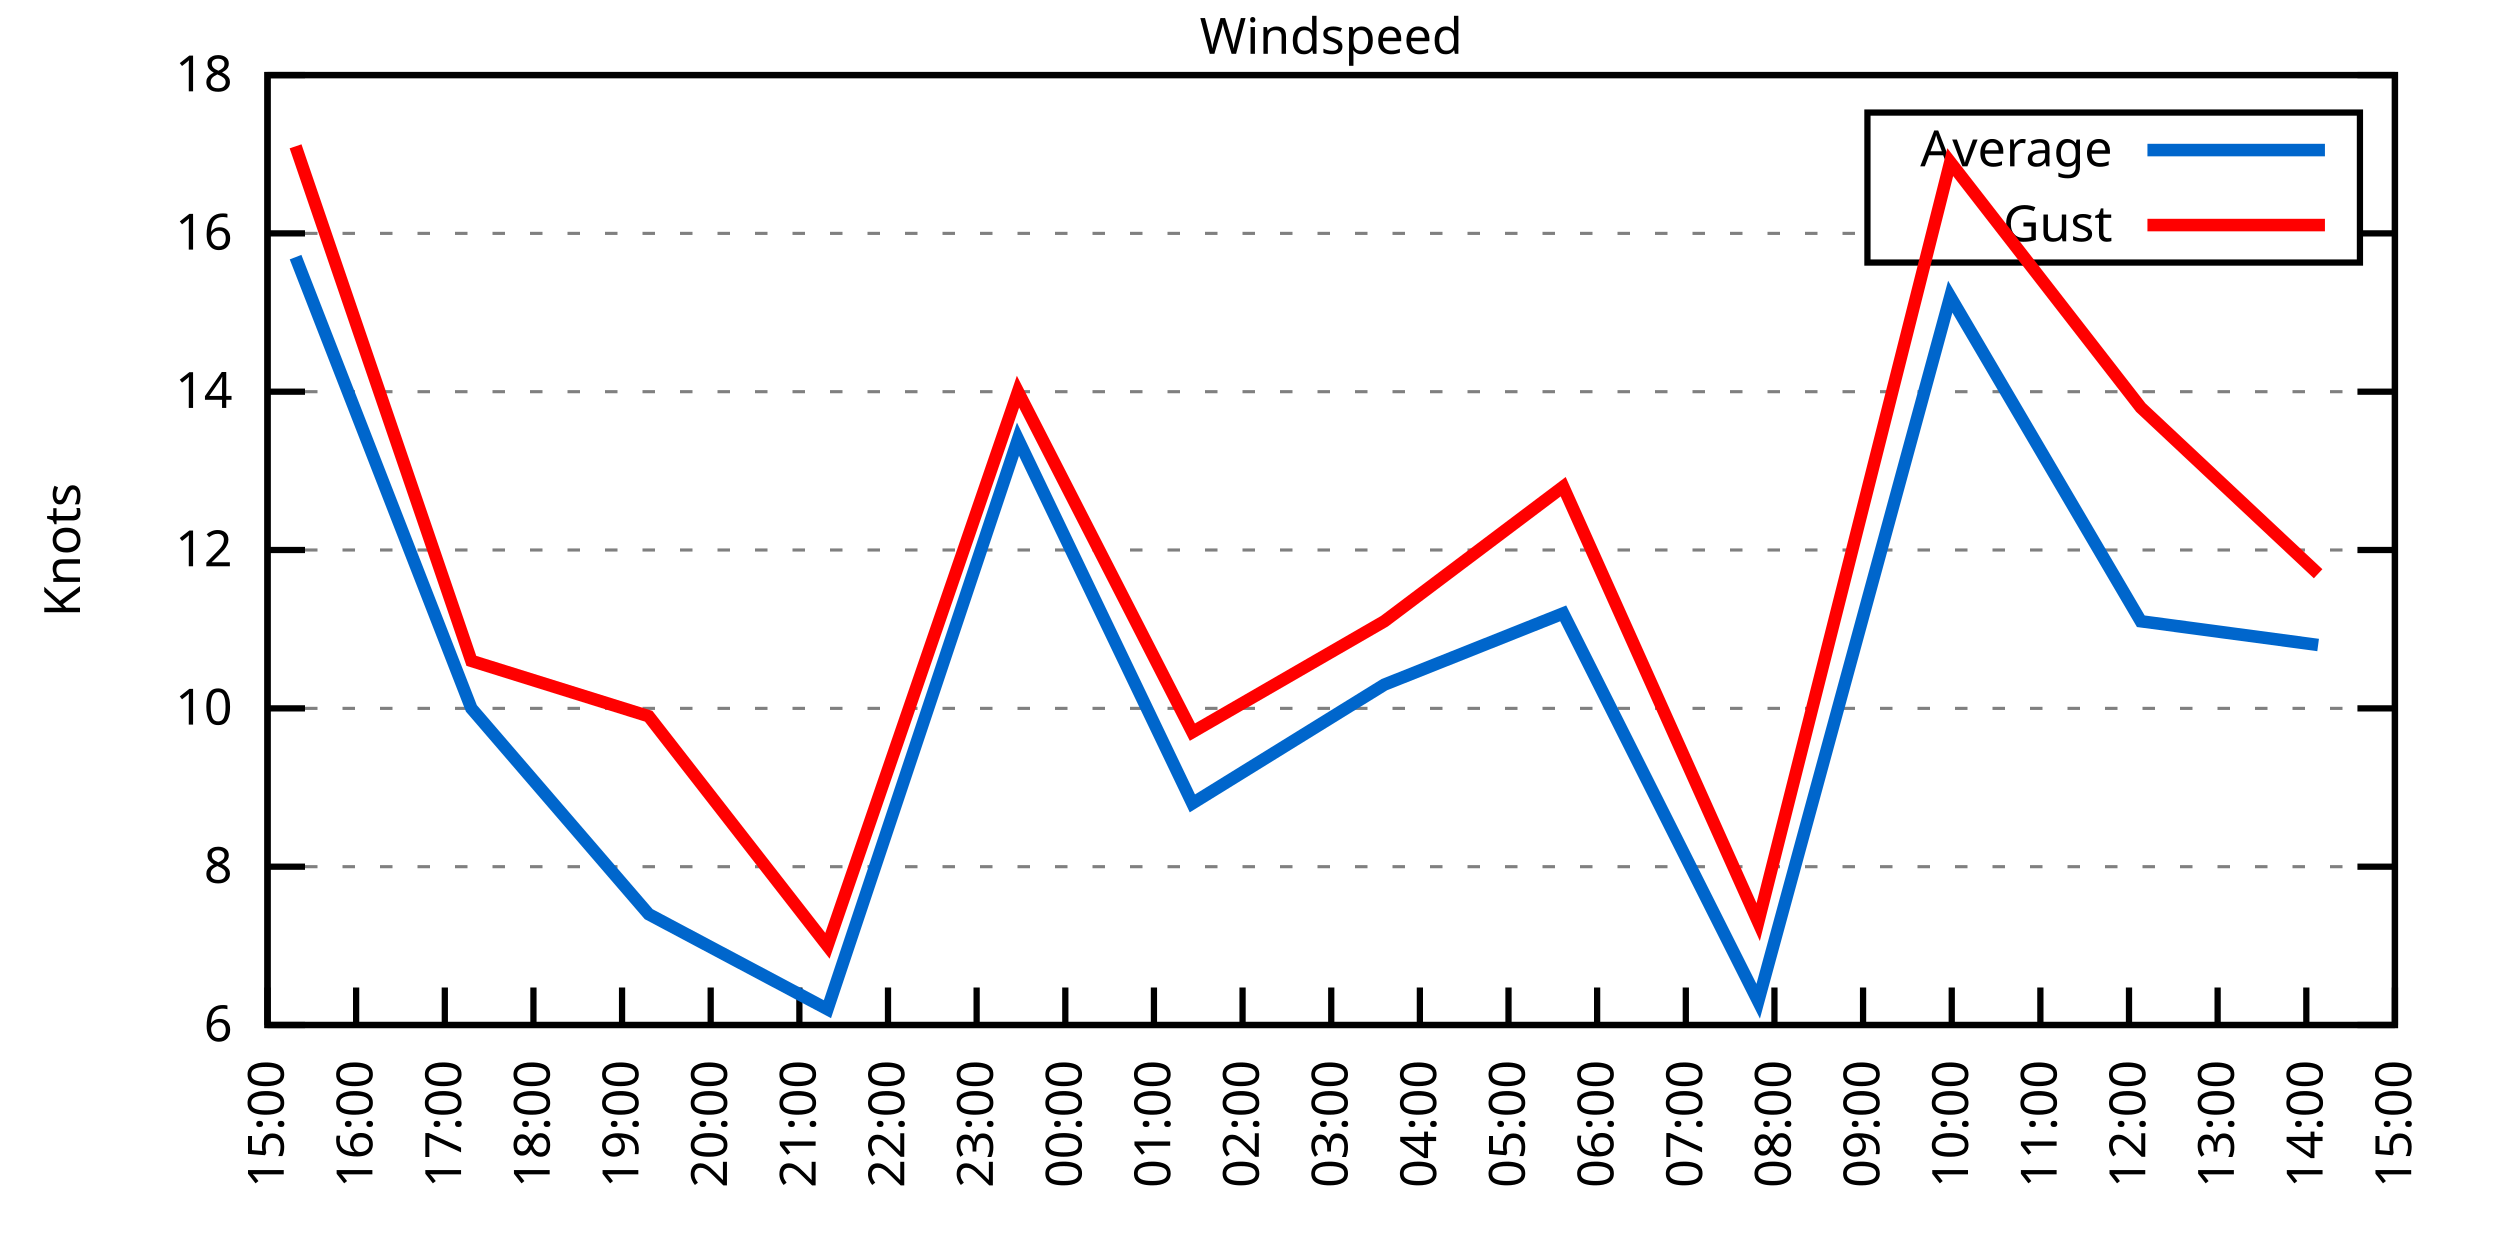
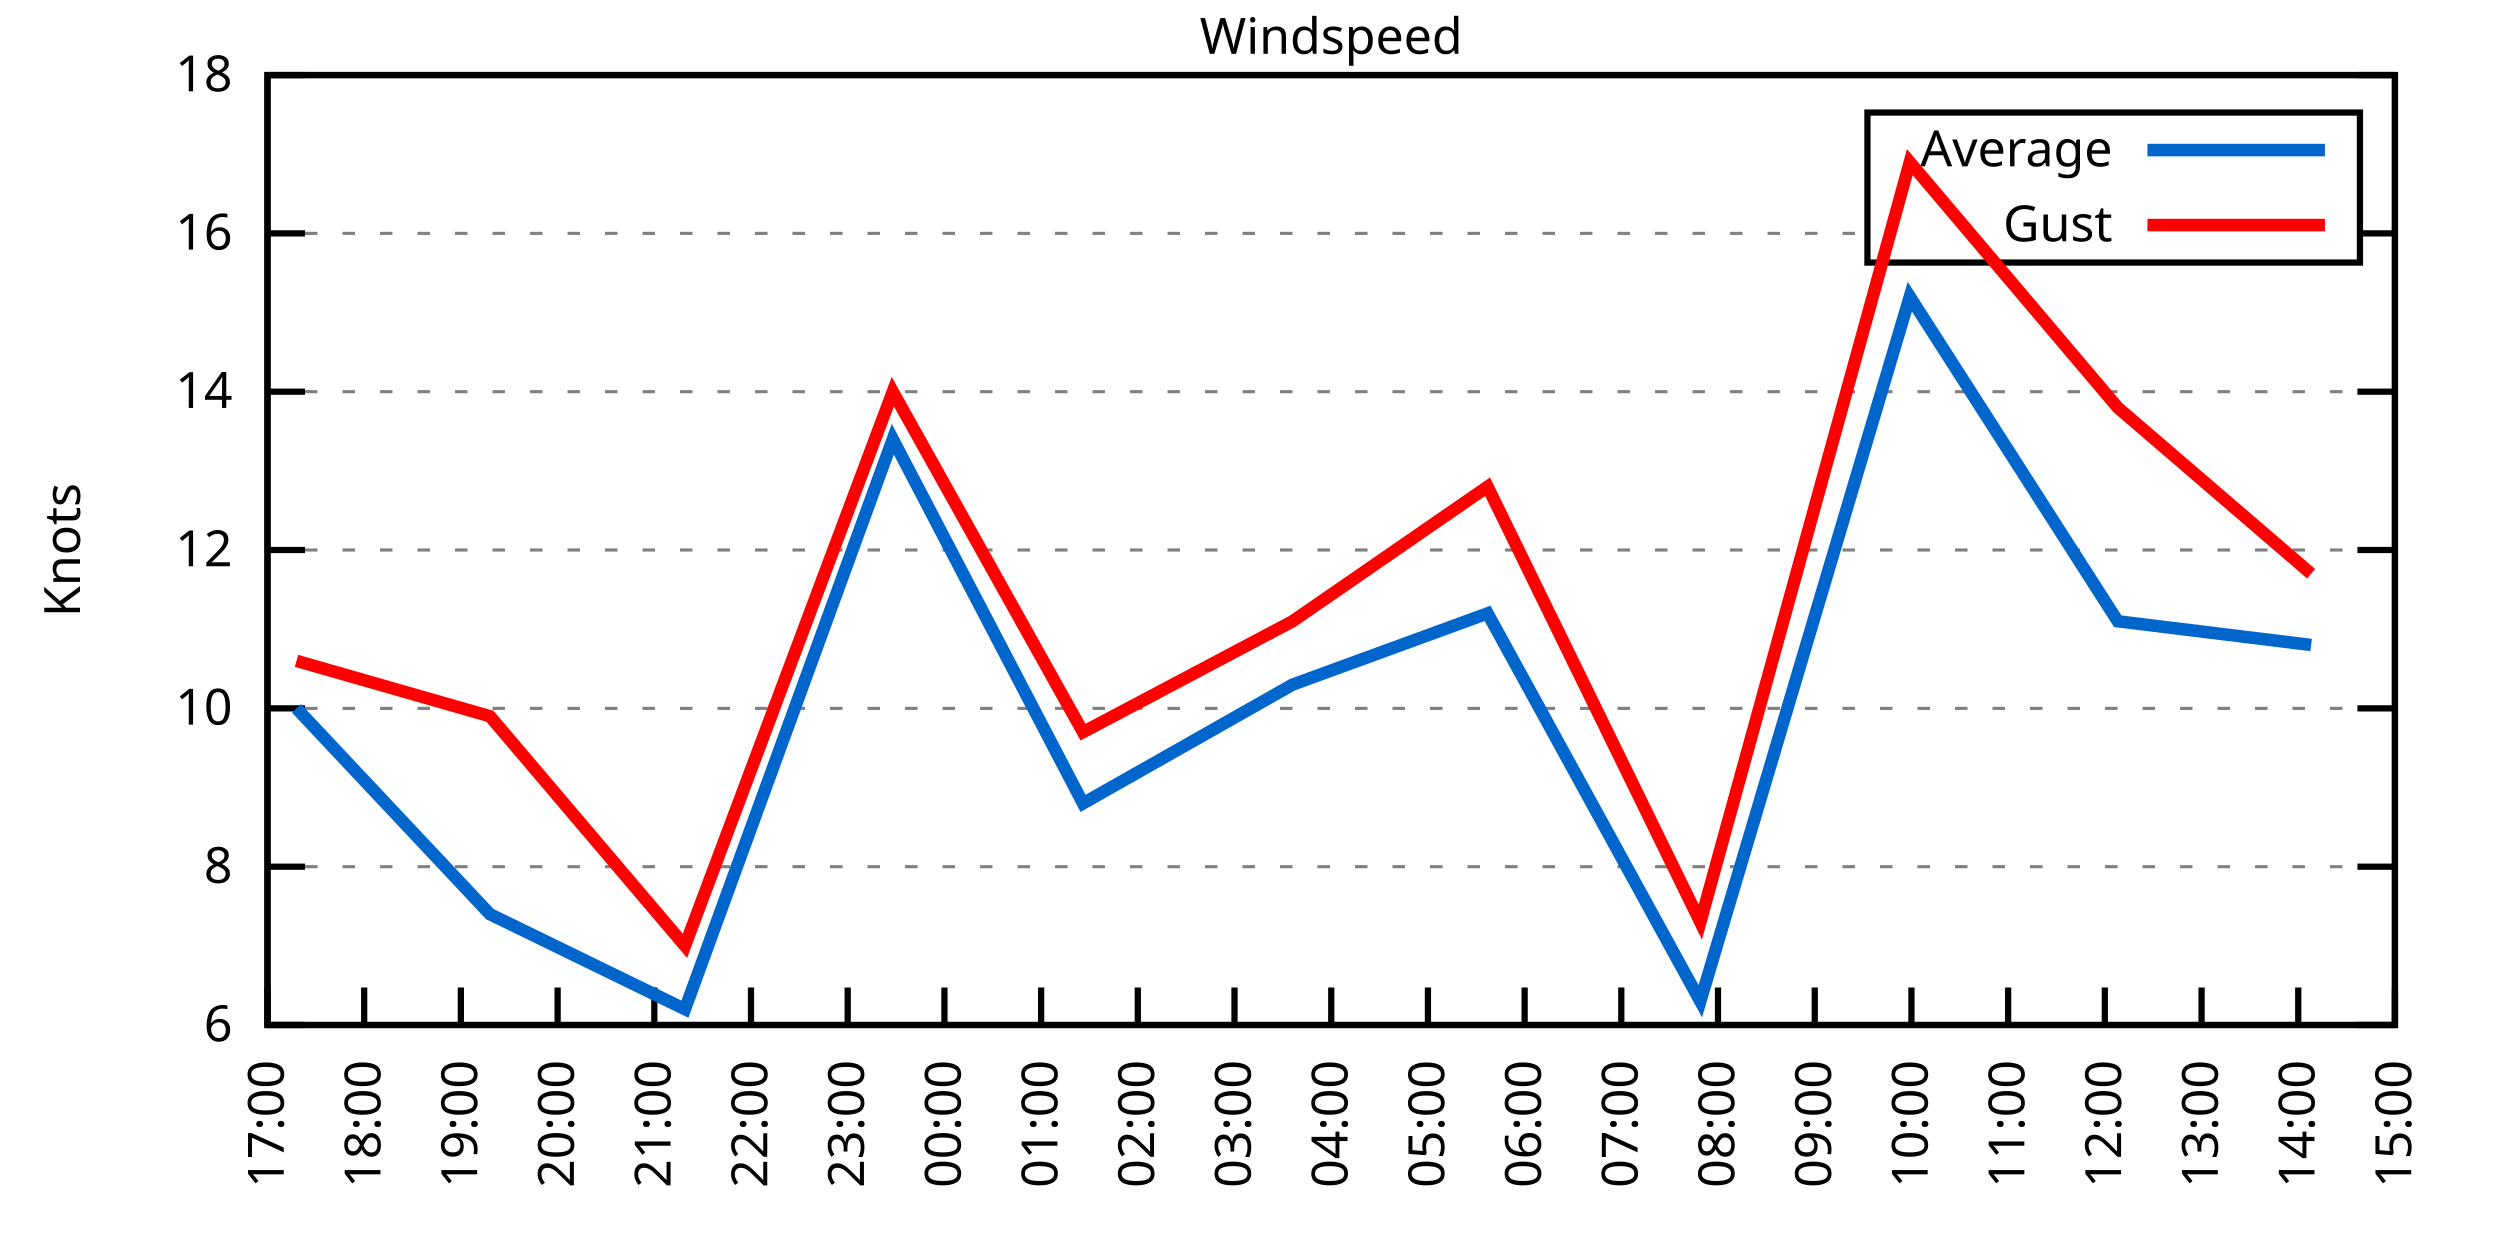
<svg xmlns="http://www.w3.org/2000/svg" xmlns:xlink="http://www.w3.org/1999/xlink" width="400" height="200" viewBox="0 0 400 200">
  <g id="gnuplot_canvas">
    <rect x="0" y="0" width="400" height="200" fill="none" />
    <defs>
      <circle id="gpDot" r="0.5" stroke-width="0.5" stroke="currentColor" />
      <path id="gpPt0" stroke-width="0.333" stroke="currentColor" d="M-1,0 h2 M0,-1 v2" />
      <path id="gpPt1" stroke-width="0.333" stroke="currentColor" d="M-1,-1 L1,1 M1,-1 L-1,1" />
      <path id="gpPt2" stroke-width="0.333" stroke="currentColor" d="M-1,0 L1,0 M0,-1 L0,1 M-1,-1 L1,1 M-1,1 L1,-1" />
      <rect id="gpPt3" stroke-width="0.333" stroke="currentColor" x="-1" y="-1" width="2" height="2" />
      <rect id="gpPt4" stroke-width="0.333" stroke="currentColor" fill="currentColor" x="-1" y="-1" width="2" height="2" />
      <circle id="gpPt5" stroke-width="0.333" stroke="currentColor" cx="0" cy="0" r="1" />
      <use xlink:href="#gpPt5" id="gpPt6" fill="currentColor" stroke="none" />
      <path id="gpPt7" stroke-width="0.333" stroke="currentColor" d="M0,-1.33 L-1.33,0.67 L1.33,0.67 z" />
      <use xlink:href="#gpPt7" id="gpPt8" fill="currentColor" stroke="none" />
      <use xlink:href="#gpPt7" id="gpPt9" stroke="currentColor" transform="rotate(180)" />
      <use xlink:href="#gpPt9" id="gpPt10" fill="currentColor" stroke="none" />
      <use xlink:href="#gpPt3" id="gpPt11" stroke="currentColor" transform="rotate(45)" />
      <use xlink:href="#gpPt11" id="gpPt12" fill="currentColor" stroke="none" />
      <path id="gpPt13" stroke-width="0.333" stroke="currentColor" d="M0,1.330 L1.265,0.411 L0.782,-1.067 L-0.782,-1.076 L-1.265,0.411 z" />
      <use xlink:href="#gpPt13" id="gpPt14" fill="currentColor" stroke="none" />
      <filter id="textbox" filterUnits="objectBoundingBox" x="0" y="0" height="1" width="1">
        <feFlood flood-color="white" flood-opacity="1" result="bgnd" />
        <feComposite in="SourceGraphic" in2="bgnd" operator="atop" />
      </filter>
      <filter id="greybox" filterUnits="objectBoundingBox" x="0" y="0" height="1" width="1">
        <feFlood flood-color="lightgrey" flood-opacity="1" result="grey" />
        <feComposite in="SourceGraphic" in2="grey" operator="atop" />
      </filter>
    </defs>
    <g fill="none" color="white" stroke="currentColor" stroke-width="1.00" stroke-linecap="butt" stroke-linejoin="miter">
</g>
    <g fill="none" color="black" stroke="currentColor" stroke-width="1.00" stroke-linecap="butt" stroke-linejoin="miter">
      <g stroke="none" shape-rendering="crispEdges">
        <polygon fill="rgb(255, 255, 255)" points="42.80,164.00 383.18,164.00 383.18,12.02 42.80,12.02 " />
      </g>
    </g>
    <g fill="none" color="black" stroke="currentColor" stroke-width="1.00" stroke-linecap="butt" stroke-linejoin="miter">
</g>
    <g fill="none" color="black" stroke="black" stroke-width="0.50" stroke-linecap="butt" stroke-linejoin="miter">
</g>
    <g fill="none" color="gray" stroke="currentColor" stroke-width="0.50" stroke-linecap="butt" stroke-linejoin="miter">
      <path stroke="gray" stroke-dasharray="2,4" class="gridline" d="M42.80,164.00 L383.19,164.00  " />
    </g>
    <g fill="none" color="gray" stroke="gray" stroke-width="1.00" stroke-linecap="butt" stroke-linejoin="miter">
</g>
    <g fill="none" color="black" stroke="currentColor" stroke-width="1.00" stroke-linecap="butt" stroke-linejoin="miter">
      <path stroke="black" d="M42.80,164.00 L48.80,164.00 M383.19,164.00 L377.19,164.00  " />
      <g transform="translate(37.20,166.60)" stroke="none" fill="black" font-family="Sans" font-size="8.00" text-anchor="end">
        <text>
          <tspan font-family="Sans"> 6</tspan>
        </text>
      </g>
    </g>
    <g fill="none" color="black" stroke="currentColor" stroke-width="1.00" stroke-linecap="butt" stroke-linejoin="miter">
</g>
    <g fill="none" color="black" stroke="black" stroke-width="0.50" stroke-linecap="butt" stroke-linejoin="miter">
</g>
    <g fill="none" color="gray" stroke="currentColor" stroke-width="0.50" stroke-linecap="butt" stroke-linejoin="miter">
      <path stroke="gray" stroke-dasharray="2,4" class="gridline" d="M42.80,138.67 L383.19,138.67  " />
    </g>
    <g fill="none" color="gray" stroke="gray" stroke-width="1.00" stroke-linecap="butt" stroke-linejoin="miter">
</g>
    <g fill="none" color="black" stroke="currentColor" stroke-width="1.00" stroke-linecap="butt" stroke-linejoin="miter">
      <path stroke="black" d="M42.80,138.67 L48.80,138.67 M383.19,138.67 L377.19,138.67  " />
      <g transform="translate(37.20,141.27)" stroke="none" fill="black" font-family="Sans" font-size="8.00" text-anchor="end">
        <text>
          <tspan font-family="Sans"> 8</tspan>
        </text>
      </g>
    </g>
    <g fill="none" color="black" stroke="currentColor" stroke-width="1.00" stroke-linecap="butt" stroke-linejoin="miter">
</g>
    <g fill="none" color="black" stroke="black" stroke-width="0.50" stroke-linecap="butt" stroke-linejoin="miter">
</g>
    <g fill="none" color="gray" stroke="currentColor" stroke-width="0.50" stroke-linecap="butt" stroke-linejoin="miter">
      <path stroke="gray" stroke-dasharray="2,4" class="gridline" d="M42.80,113.34 L383.19,113.34  " />
    </g>
    <g fill="none" color="gray" stroke="gray" stroke-width="1.00" stroke-linecap="butt" stroke-linejoin="miter">
</g>
    <g fill="none" color="black" stroke="currentColor" stroke-width="1.00" stroke-linecap="butt" stroke-linejoin="miter">
      <path stroke="black" d="M42.80,113.34 L48.80,113.34 M383.19,113.34 L377.19,113.34  " />
      <g transform="translate(37.20,115.94)" stroke="none" fill="black" font-family="Sans" font-size="8.00" text-anchor="end">
        <text>
          <tspan font-family="Sans"> 10</tspan>
        </text>
      </g>
    </g>
    <g fill="none" color="black" stroke="currentColor" stroke-width="1.00" stroke-linecap="butt" stroke-linejoin="miter">
</g>
    <g fill="none" color="black" stroke="black" stroke-width="0.50" stroke-linecap="butt" stroke-linejoin="miter">
</g>
    <g fill="none" color="gray" stroke="currentColor" stroke-width="0.50" stroke-linecap="butt" stroke-linejoin="miter">
      <path stroke="gray" stroke-dasharray="2,4" class="gridline" d="M42.80,88.00 L383.19,88.00  " />
    </g>
    <g fill="none" color="gray" stroke="gray" stroke-width="1.00" stroke-linecap="butt" stroke-linejoin="miter">
</g>
    <g fill="none" color="black" stroke="currentColor" stroke-width="1.00" stroke-linecap="butt" stroke-linejoin="miter">
      <path stroke="black" d="M42.80,88.00 L48.80,88.00 M383.19,88.00 L377.19,88.00  " />
      <g transform="translate(37.20,90.60)" stroke="none" fill="black" font-family="Sans" font-size="8.00" text-anchor="end">
        <text>
          <tspan font-family="Sans"> 12</tspan>
        </text>
      </g>
    </g>
    <g fill="none" color="black" stroke="currentColor" stroke-width="1.00" stroke-linecap="butt" stroke-linejoin="miter">
</g>
    <g fill="none" color="black" stroke="black" stroke-width="0.50" stroke-linecap="butt" stroke-linejoin="miter">
</g>
    <g fill="none" color="gray" stroke="currentColor" stroke-width="0.50" stroke-linecap="butt" stroke-linejoin="miter">
      <path stroke="gray" stroke-dasharray="2,4" class="gridline" d="M42.80,62.67 L383.19,62.67  " />
    </g>
    <g fill="none" color="gray" stroke="gray" stroke-width="1.00" stroke-linecap="butt" stroke-linejoin="miter">
</g>
    <g fill="none" color="black" stroke="currentColor" stroke-width="1.00" stroke-linecap="butt" stroke-linejoin="miter">
      <path stroke="black" d="M42.80,62.67 L48.80,62.67 M383.19,62.67 L377.19,62.67  " />
      <g transform="translate(37.20,65.27)" stroke="none" fill="black" font-family="Sans" font-size="8.00" text-anchor="end">
        <text>
          <tspan font-family="Sans"> 14</tspan>
        </text>
      </g>
    </g>
    <g fill="none" color="black" stroke="currentColor" stroke-width="1.00" stroke-linecap="butt" stroke-linejoin="miter">
</g>
    <g fill="none" color="black" stroke="black" stroke-width="0.50" stroke-linecap="butt" stroke-linejoin="miter">
</g>
    <g fill="none" color="gray" stroke="currentColor" stroke-width="0.50" stroke-linecap="butt" stroke-linejoin="miter">
      <path stroke="gray" stroke-dasharray="2,4" class="gridline" d="M42.80,37.34 L298.79,37.34 M377.59,37.34 L383.19,37.34  " />
    </g>
    <g fill="none" color="gray" stroke="gray" stroke-width="1.00" stroke-linecap="butt" stroke-linejoin="miter">
</g>
    <g fill="none" color="black" stroke="currentColor" stroke-width="1.00" stroke-linecap="butt" stroke-linejoin="miter">
      <path stroke="black" d="M42.80,37.34 L48.80,37.34 M383.19,37.34 L377.19,37.34  " />
      <g transform="translate(37.20,39.94)" stroke="none" fill="black" font-family="Sans" font-size="8.00" text-anchor="end">
        <text>
          <tspan font-family="Sans"> 16</tspan>
        </text>
      </g>
    </g>
    <g fill="none" color="black" stroke="currentColor" stroke-width="1.00" stroke-linecap="butt" stroke-linejoin="miter">
</g>
    <g fill="none" color="black" stroke="black" stroke-width="0.50" stroke-linecap="butt" stroke-linejoin="miter">
</g>
    <g fill="none" color="gray" stroke="currentColor" stroke-width="0.50" stroke-linecap="butt" stroke-linejoin="miter">
      <path stroke="gray" stroke-dasharray="2,4" class="gridline" d="M42.80,12.01 L383.19,12.01  " />
    </g>
    <g fill="none" color="gray" stroke="gray" stroke-width="1.00" stroke-linecap="butt" stroke-linejoin="miter">
</g>
    <g fill="none" color="black" stroke="currentColor" stroke-width="1.00" stroke-linecap="butt" stroke-linejoin="miter">
      <path stroke="black" d="M42.80,12.01 L48.80,12.01 M383.19,12.01 L377.19,12.01  " />
      <g transform="translate(37.20,14.61)" stroke="none" fill="black" font-family="Sans" font-size="8.00" text-anchor="end">
        <text>
          <tspan font-family="Sans"> 18</tspan>
        </text>
      </g>
    </g>
    <g fill="none" color="black" stroke="currentColor" stroke-width="1.00" stroke-linecap="butt" stroke-linejoin="miter">
      <path stroke="black" d="M42.80,164.00 L42.80,158.00  " />
      <g transform="translate(45.40,169.60) rotate(270.00)" stroke="none" fill="black" font-family="Sans" font-size="8.00" text-anchor="end">
        <text>
-           <tspan font-family="Sans">15:00</tspan>
-         </text>
-       </g>
-     </g>
-     <g fill="none" color="black" stroke="currentColor" stroke-width="1.00" stroke-linecap="butt" stroke-linejoin="miter">
-       <path stroke="black" d="M56.98,164.00 L56.98,158.00  " />
-       <g transform="translate(59.58,169.60) rotate(270.00)" stroke="none" fill="black" font-family="Sans" font-size="8.00" text-anchor="end">
-         <text>
-           <tspan font-family="Sans">16:00</tspan>
-         </text>
-       </g>
-     </g>
-     <g fill="none" color="black" stroke="currentColor" stroke-width="1.00" stroke-linecap="butt" stroke-linejoin="miter">
-       <path stroke="black" d="M71.17,164.00 L71.17,158.00  " />
-       <g transform="translate(73.77,169.60) rotate(270.00)" stroke="none" fill="black" font-family="Sans" font-size="8.00" text-anchor="end">
-         <text>
          <tspan font-family="Sans">17:00</tspan>
        </text>
      </g>
    </g>
    <g fill="none" color="black" stroke="currentColor" stroke-width="1.00" stroke-linecap="butt" stroke-linejoin="miter">
-       <path stroke="black" d="M85.35,164.00 L85.35,158.00  " />
-       <g transform="translate(87.95,169.60) rotate(270.00)" stroke="none" fill="black" font-family="Sans" font-size="8.00" text-anchor="end">
+       <path stroke="black" d="M58.27,164.00 L58.27,158.00  " />
+       <g transform="translate(60.87,169.60) rotate(270.00)" stroke="none" fill="black" font-family="Sans" font-size="8.00" text-anchor="end">
        <text>
          <tspan font-family="Sans">18:00</tspan>
        </text>
      </g>
    </g>
    <g fill="none" color="black" stroke="currentColor" stroke-width="1.00" stroke-linecap="butt" stroke-linejoin="miter">
-       <path stroke="black" d="M99.53,164.00 L99.53,158.00  " />
-       <g transform="translate(102.13,169.60) rotate(270.00)" stroke="none" fill="black" font-family="Sans" font-size="8.00" text-anchor="end">
+       <path stroke="black" d="M73.74,164.00 L73.74,158.00  " />
+       <g transform="translate(76.34,169.60) rotate(270.00)" stroke="none" fill="black" font-family="Sans" font-size="8.00" text-anchor="end">
        <text>
          <tspan font-family="Sans">19:00</tspan>
        </text>
      </g>
    </g>
    <g fill="none" color="black" stroke="currentColor" stroke-width="1.00" stroke-linecap="butt" stroke-linejoin="miter">
-       <path stroke="black" d="M113.71,164.00 L113.71,158.00  " />
-       <g transform="translate(116.31,169.60) rotate(270.00)" stroke="none" fill="black" font-family="Sans" font-size="8.00" text-anchor="end">
+       <path stroke="black" d="M89.22,164.00 L89.22,158.00  " />
+       <g transform="translate(91.82,169.60) rotate(270.00)" stroke="none" fill="black" font-family="Sans" font-size="8.00" text-anchor="end">
        <text>
          <tspan font-family="Sans">20:00</tspan>
        </text>
      </g>
    </g>
    <g fill="none" color="black" stroke="currentColor" stroke-width="1.00" stroke-linecap="butt" stroke-linejoin="miter">
-       <path stroke="black" d="M127.90,164.00 L127.90,158.00  " />
-       <g transform="translate(130.50,169.60) rotate(270.00)" stroke="none" fill="black" font-family="Sans" font-size="8.00" text-anchor="end">
+       <path stroke="black" d="M104.69,164.00 L104.69,158.00  " />
+       <g transform="translate(107.29,169.60) rotate(270.00)" stroke="none" fill="black" font-family="Sans" font-size="8.00" text-anchor="end">
        <text>
          <tspan font-family="Sans">21:00</tspan>
        </text>
      </g>
    </g>
    <g fill="none" color="black" stroke="currentColor" stroke-width="1.00" stroke-linecap="butt" stroke-linejoin="miter">
-       <path stroke="black" d="M142.08,164.00 L142.08,158.00  " />
-       <g transform="translate(144.68,169.60) rotate(270.00)" stroke="none" fill="black" font-family="Sans" font-size="8.00" text-anchor="end">
+       <path stroke="black" d="M120.16,164.00 L120.16,158.00  " />
+       <g transform="translate(122.76,169.60) rotate(270.00)" stroke="none" fill="black" font-family="Sans" font-size="8.00" text-anchor="end">
        <text>
          <tspan font-family="Sans">22:00</tspan>
        </text>
      </g>
    </g>
    <g fill="none" color="black" stroke="currentColor" stroke-width="1.00" stroke-linecap="butt" stroke-linejoin="miter">
-       <path stroke="black" d="M156.26,164.00 L156.26,158.00  " />
-       <g transform="translate(158.86,169.60) rotate(270.00)" stroke="none" fill="black" font-family="Sans" font-size="8.00" text-anchor="end">
+       <path stroke="black" d="M135.63,164.00 L135.63,158.00  " />
+       <g transform="translate(138.23,169.60) rotate(270.00)" stroke="none" fill="black" font-family="Sans" font-size="8.00" text-anchor="end">
        <text>
          <tspan font-family="Sans">23:00</tspan>
        </text>
      </g>
    </g>
    <g fill="none" color="black" stroke="currentColor" stroke-width="1.00" stroke-linecap="butt" stroke-linejoin="miter">
-       <path stroke="black" d="M170.45,164.00 L170.45,158.00  " />
-       <g transform="translate(173.05,169.60) rotate(270.00)" stroke="none" fill="black" font-family="Sans" font-size="8.00" text-anchor="end">
+       <path stroke="black" d="M151.11,164.00 L151.11,158.00  " />
+       <g transform="translate(153.71,169.60) rotate(270.00)" stroke="none" fill="black" font-family="Sans" font-size="8.00" text-anchor="end">
        <text>
          <tspan font-family="Sans">00:00</tspan>
        </text>
      </g>
    </g>
    <g fill="none" color="black" stroke="currentColor" stroke-width="1.00" stroke-linecap="butt" stroke-linejoin="miter">
-       <path stroke="black" d="M184.63,164.00 L184.63,158.00  " />
-       <g transform="translate(187.23,169.60) rotate(270.00)" stroke="none" fill="black" font-family="Sans" font-size="8.00" text-anchor="end">
+       <path stroke="black" d="M166.58,164.00 L166.58,158.00  " />
+       <g transform="translate(169.18,169.60) rotate(270.00)" stroke="none" fill="black" font-family="Sans" font-size="8.00" text-anchor="end">
        <text>
          <tspan font-family="Sans">01:00</tspan>
        </text>
      </g>
    </g>
    <g fill="none" color="black" stroke="currentColor" stroke-width="1.00" stroke-linecap="butt" stroke-linejoin="miter">
-       <path stroke="black" d="M198.81,164.00 L198.81,158.00  " />
-       <g transform="translate(201.41,169.60) rotate(270.00)" stroke="none" fill="black" font-family="Sans" font-size="8.00" text-anchor="end">
+       <path stroke="black" d="M182.05,164.00 L182.05,158.00  " />
+       <g transform="translate(184.65,169.60) rotate(270.00)" stroke="none" fill="black" font-family="Sans" font-size="8.00" text-anchor="end">
        <text>
          <tspan font-family="Sans">02:00</tspan>
+         </text>
+       </g>
+     </g>
+     <g fill="none" color="black" stroke="currentColor" stroke-width="1.00" stroke-linecap="butt" stroke-linejoin="miter">
+       <path stroke="black" d="M197.52,164.00 L197.52,158.00  " />
+       <g transform="translate(200.12,169.60) rotate(270.00)" stroke="none" fill="black" font-family="Sans" font-size="8.00" text-anchor="end">
+         <text>
+           <tspan font-family="Sans">03:00</tspan>
        </text>
      </g>
    </g>
    <g fill="none" color="black" stroke="currentColor" stroke-width="1.00" stroke-linecap="butt" stroke-linejoin="miter">
      <path stroke="black" d="M213.00,164.00 L213.00,158.00  " />
      <g transform="translate(215.60,169.60) rotate(270.00)" stroke="none" fill="black" font-family="Sans" font-size="8.00" text-anchor="end">
        <text>
-           <tspan font-family="Sans">03:00</tspan>
-         </text>
-       </g>
-     </g>
-     <g fill="none" color="black" stroke="currentColor" stroke-width="1.00" stroke-linecap="butt" stroke-linejoin="miter">
-       <path stroke="black" d="M227.18,164.00 L227.18,158.00  " />
-       <g transform="translate(229.78,169.60) rotate(270.00)" stroke="none" fill="black" font-family="Sans" font-size="8.00" text-anchor="end">
-         <text>
          <tspan font-family="Sans">04:00</tspan>
        </text>
      </g>
    </g>
    <g fill="none" color="black" stroke="currentColor" stroke-width="1.00" stroke-linecap="butt" stroke-linejoin="miter">
-       <path stroke="black" d="M241.36,164.00 L241.36,158.00  " />
-       <g transform="translate(243.96,169.60) rotate(270.00)" stroke="none" fill="black" font-family="Sans" font-size="8.00" text-anchor="end">
+       <path stroke="black" d="M228.47,164.00 L228.47,158.00  " />
+       <g transform="translate(231.07,169.60) rotate(270.00)" stroke="none" fill="black" font-family="Sans" font-size="8.00" text-anchor="end">
        <text>
          <tspan font-family="Sans">05:00</tspan>
        </text>
      </g>
    </g>
    <g fill="none" color="black" stroke="currentColor" stroke-width="1.00" stroke-linecap="butt" stroke-linejoin="miter">
-       <path stroke="black" d="M255.54,164.00 L255.54,158.00  " />
-       <g transform="translate(258.14,169.60) rotate(270.00)" stroke="none" fill="black" font-family="Sans" font-size="8.00" text-anchor="end">
+       <path stroke="black" d="M243.94,164.00 L243.94,158.00  " />
+       <g transform="translate(246.54,169.60) rotate(270.00)" stroke="none" fill="black" font-family="Sans" font-size="8.00" text-anchor="end">
        <text>
          <tspan font-family="Sans">06:00</tspan>
        </text>
      </g>
    </g>
    <g fill="none" color="black" stroke="currentColor" stroke-width="1.00" stroke-linecap="butt" stroke-linejoin="miter">
-       <path stroke="black" d="M269.73,164.00 L269.73,158.00  " />
-       <g transform="translate(272.33,169.60) rotate(270.00)" stroke="none" fill="black" font-family="Sans" font-size="8.00" text-anchor="end">
+       <path stroke="black" d="M259.41,164.00 L259.41,158.00  " />
+       <g transform="translate(262.01,169.60) rotate(270.00)" stroke="none" fill="black" font-family="Sans" font-size="8.00" text-anchor="end">
        <text>
          <tspan font-family="Sans">07:00</tspan>
        </text>
      </g>
    </g>
    <g fill="none" color="black" stroke="currentColor" stroke-width="1.00" stroke-linecap="butt" stroke-linejoin="miter">
-       <path stroke="black" d="M283.91,164.00 L283.91,158.00  " />
-       <g transform="translate(286.51,169.60) rotate(270.00)" stroke="none" fill="black" font-family="Sans" font-size="8.00" text-anchor="end">
+       <path stroke="black" d="M274.88,164.00 L274.88,158.00  " />
+       <g transform="translate(277.48,169.60) rotate(270.00)" stroke="none" fill="black" font-family="Sans" font-size="8.00" text-anchor="end">
        <text>
          <tspan font-family="Sans">08:00</tspan>
        </text>
      </g>
    </g>
    <g fill="none" color="black" stroke="currentColor" stroke-width="1.00" stroke-linecap="butt" stroke-linejoin="miter">
-       <path stroke="black" d="M298.09,164.00 L298.09,158.00  " />
-       <g transform="translate(300.69,169.60) rotate(270.00)" stroke="none" fill="black" font-family="Sans" font-size="8.00" text-anchor="end">
+       <path stroke="black" d="M290.36,164.00 L290.36,158.00  " />
+       <g transform="translate(292.96,169.60) rotate(270.00)" stroke="none" fill="black" font-family="Sans" font-size="8.00" text-anchor="end">
        <text>
          <tspan font-family="Sans">09:00</tspan>
        </text>
      </g>
    </g>
    <g fill="none" color="black" stroke="currentColor" stroke-width="1.00" stroke-linecap="butt" stroke-linejoin="miter">
-       <path stroke="black" d="M312.28,164.00 L312.28,158.00  " />
-       <g transform="translate(314.88,169.60) rotate(270.00)" stroke="none" fill="black" font-family="Sans" font-size="8.00" text-anchor="end">
+       <path stroke="black" d="M305.83,164.00 L305.83,158.00  " />
+       <g transform="translate(308.43,169.60) rotate(270.00)" stroke="none" fill="black" font-family="Sans" font-size="8.00" text-anchor="end">
        <text>
          <tspan font-family="Sans">10:00</tspan>
        </text>
      </g>
    </g>
    <g fill="none" color="black" stroke="currentColor" stroke-width="1.00" stroke-linecap="butt" stroke-linejoin="miter">
-       <path stroke="black" d="M326.46,164.00 L326.46,158.00  " />
-       <g transform="translate(329.06,169.60) rotate(270.00)" stroke="none" fill="black" font-family="Sans" font-size="8.00" text-anchor="end">
+       <path stroke="black" d="M321.30,164.00 L321.30,158.00  " />
+       <g transform="translate(323.90,169.60) rotate(270.00)" stroke="none" fill="black" font-family="Sans" font-size="8.00" text-anchor="end">
        <text>
          <tspan font-family="Sans">11:00</tspan>
        </text>
      </g>
    </g>
    <g fill="none" color="black" stroke="currentColor" stroke-width="1.00" stroke-linecap="butt" stroke-linejoin="miter">
-       <path stroke="black" d="M340.64,164.00 L340.64,158.00  " />
-       <g transform="translate(343.24,169.60) rotate(270.00)" stroke="none" fill="black" font-family="Sans" font-size="8.00" text-anchor="end">
+       <path stroke="black" d="M336.77,164.00 L336.77,158.00  " />
+       <g transform="translate(339.37,169.60) rotate(270.00)" stroke="none" fill="black" font-family="Sans" font-size="8.00" text-anchor="end">
        <text>
          <tspan font-family="Sans">12:00</tspan>
        </text>
      </g>
    </g>
    <g fill="none" color="black" stroke="currentColor" stroke-width="1.00" stroke-linecap="butt" stroke-linejoin="miter">
-       <path stroke="black" d="M354.82,164.00 L354.82,158.00  " />
-       <g transform="translate(357.42,169.60) rotate(270.00)" stroke="none" fill="black" font-family="Sans" font-size="8.00" text-anchor="end">
+       <path stroke="black" d="M352.25,164.00 L352.25,158.00  " />
+       <g transform="translate(354.85,169.60) rotate(270.00)" stroke="none" fill="black" font-family="Sans" font-size="8.00" text-anchor="end">
        <text>
          <tspan font-family="Sans">13:00</tspan>
        </text>
      </g>
    </g>
    <g fill="none" color="black" stroke="currentColor" stroke-width="1.00" stroke-linecap="butt" stroke-linejoin="miter">
-       <path stroke="black" d="M369.01,164.00 L369.01,158.00  " />
-       <g transform="translate(371.61,169.60) rotate(270.00)" stroke="none" fill="black" font-family="Sans" font-size="8.00" text-anchor="end">
+       <path stroke="black" d="M367.72,164.00 L367.72,158.00  " />
+       <g transform="translate(370.32,169.60) rotate(270.00)" stroke="none" fill="black" font-family="Sans" font-size="8.00" text-anchor="end">
        <text>
          <tspan font-family="Sans">14:00</tspan>
        </text>
      </g>
    </g>
    <g fill="none" color="black" stroke="currentColor" stroke-width="1.00" stroke-linecap="butt" stroke-linejoin="miter">
      <path stroke="black" d="M383.19,164.00 L383.19,158.00  " />
      <g transform="translate(385.79,169.60) rotate(270.00)" stroke="none" fill="black" font-family="Sans" font-size="8.00" text-anchor="end">
        <text>
          <tspan font-family="Sans">15:00</tspan>
        </text>
      </g>
    </g>
    <g fill="none" color="black" stroke="currentColor" stroke-width="1.00" stroke-linecap="butt" stroke-linejoin="miter">
</g>
    <g fill="none" color="black" stroke="currentColor" stroke-width="1.00" stroke-linecap="butt" stroke-linejoin="miter">
      <path stroke="black" d="M42.80,12.01 L42.80,164.00 L383.19,164.00 L383.19,12.01 L42.80,12.01 Z  " />
    </g>
    <g fill="none" color="black" stroke="currentColor" stroke-width="1.00" stroke-linecap="butt" stroke-linejoin="miter">
</g>
    <g fill="none" color="black" stroke="currentColor" stroke-width="1.00" stroke-linecap="butt" stroke-linejoin="miter">
      <path stroke="black" d="M298.79,42.01 L298.79,18.01 L377.59,18.01 L377.59,42.01 L298.79,42.01 Z  " />
    </g>
    <g id="Windspeed_plot_1">
      <g fill="none" color="white" stroke="black" stroke-width="2.00" stroke-linecap="butt" stroke-linejoin="miter">
</g>
      <g fill="none" color="black" stroke="currentColor" stroke-width="2.00" stroke-linecap="butt" stroke-linejoin="miter">
        <g transform="translate(337.99,26.61)" stroke="none" fill="black" font-family="Sans" font-size="8.00" text-anchor="end">
          <text>
            <tspan font-family="Sans">Average</tspan>
          </text>
        </g>
      </g>
      <g fill="none" color="black" stroke="currentColor" stroke-width="2.00" stroke-linecap="butt" stroke-linejoin="miter">
-         <path stroke="rgb(  0, 102, 204)" d="M343.59,24.01 L371.99,24.01 M47.29,41.14 L75.42,113.34 L103.79,146.27 L132.39,161.47 L162.88,70.27 L190.78,128.54   L221.50,109.54 L250.11,98.14 L281.31,160.20 L312.04,47.47 L342.53,99.40 L370.90,103.20  " />
+         <path stroke="rgb(  0, 102, 204)" d="M343.59,24.01 L371.99,24.01 M47.44,113.34 L78.39,146.27 L109.59,161.47 L142.85,70.27 L173.28,128.54 L206.81,109.54   L238.01,98.14 L272.05,160.20 L305.57,47.47 L338.84,99.40 L369.78,103.20  " />
      </g>
    </g>
    <g id="Windspeed_plot_2">
      <g fill="none" color="black" stroke="currentColor" stroke-width="2.00" stroke-linecap="butt" stroke-linejoin="miter">
        <g transform="translate(337.99,38.61)" stroke="none" fill="black" font-family="Sans" font-size="8.00" text-anchor="end">
          <text>
            <tspan font-family="Sans">Gust</tspan>
          </text>
        </g>
      </g>
      <g fill="none" color="black" stroke="currentColor" stroke-width="2.00" stroke-linecap="butt" stroke-linejoin="miter">
-         <path stroke="rgb(255,   0,   0)" d="M343.59,36.01 L371.99,36.01 M47.29,23.41 L75.42,105.74 L103.79,114.60 L132.39,151.33 L162.88,62.67 L190.78,117.14   L221.50,99.40 L250.11,77.87 L281.31,147.53 L312.04,25.94 L342.53,65.21 L370.90,91.80  " />
+         <path stroke="rgb(255,   0,   0)" d="M343.59,36.01 L371.99,36.01 M47.44,105.74 L78.39,114.60 L109.59,151.33 L142.85,62.67 L173.28,117.14 L206.81,99.40   L238.01,77.87 L272.05,147.53 L305.57,25.94 L338.84,65.21 L369.78,91.80  " />
      </g>
    </g>
    <g fill="none" color="black" stroke="currentColor" stroke-width="2.00" stroke-linecap="butt" stroke-linejoin="miter">
</g>
    <g fill="none" color="black" stroke="black" stroke-width="1.00" stroke-linecap="butt" stroke-linejoin="miter">
</g>
    <g fill="none" color="black" stroke="currentColor" stroke-width="1.00" stroke-linecap="butt" stroke-linejoin="miter">
      <path stroke="black" d="M42.80,12.01 L42.80,164.00 L383.19,164.00 L383.19,12.01 L42.80,12.01 Z  " />
      <g transform="translate(12.80,88.01) rotate(270.00)" stroke="none" fill="black" font-family="Sans" font-size="8.00" text-anchor="middle">
        <text>
          <tspan font-family="Sans">Knots</tspan>
        </text>
      </g>
    </g>
    <g fill="none" color="black" stroke="currentColor" stroke-width="1.00" stroke-linecap="butt" stroke-linejoin="miter">
</g>
    <g fill="none" color="black" stroke="currentColor" stroke-width="1.00" stroke-linecap="butt" stroke-linejoin="miter">
      <g transform="translate(212.99,8.61)" stroke="none" fill="black" font-family="Sans" font-size="8.00" text-anchor="middle">
        <text>
          <tspan font-family="Sans">Windspeed</tspan>
        </text>
      </g>
    </g>
    <g fill="none" color="black" stroke="currentColor" stroke-width="1.00" stroke-linecap="butt" stroke-linejoin="miter">
</g>
  </g>
</svg>
